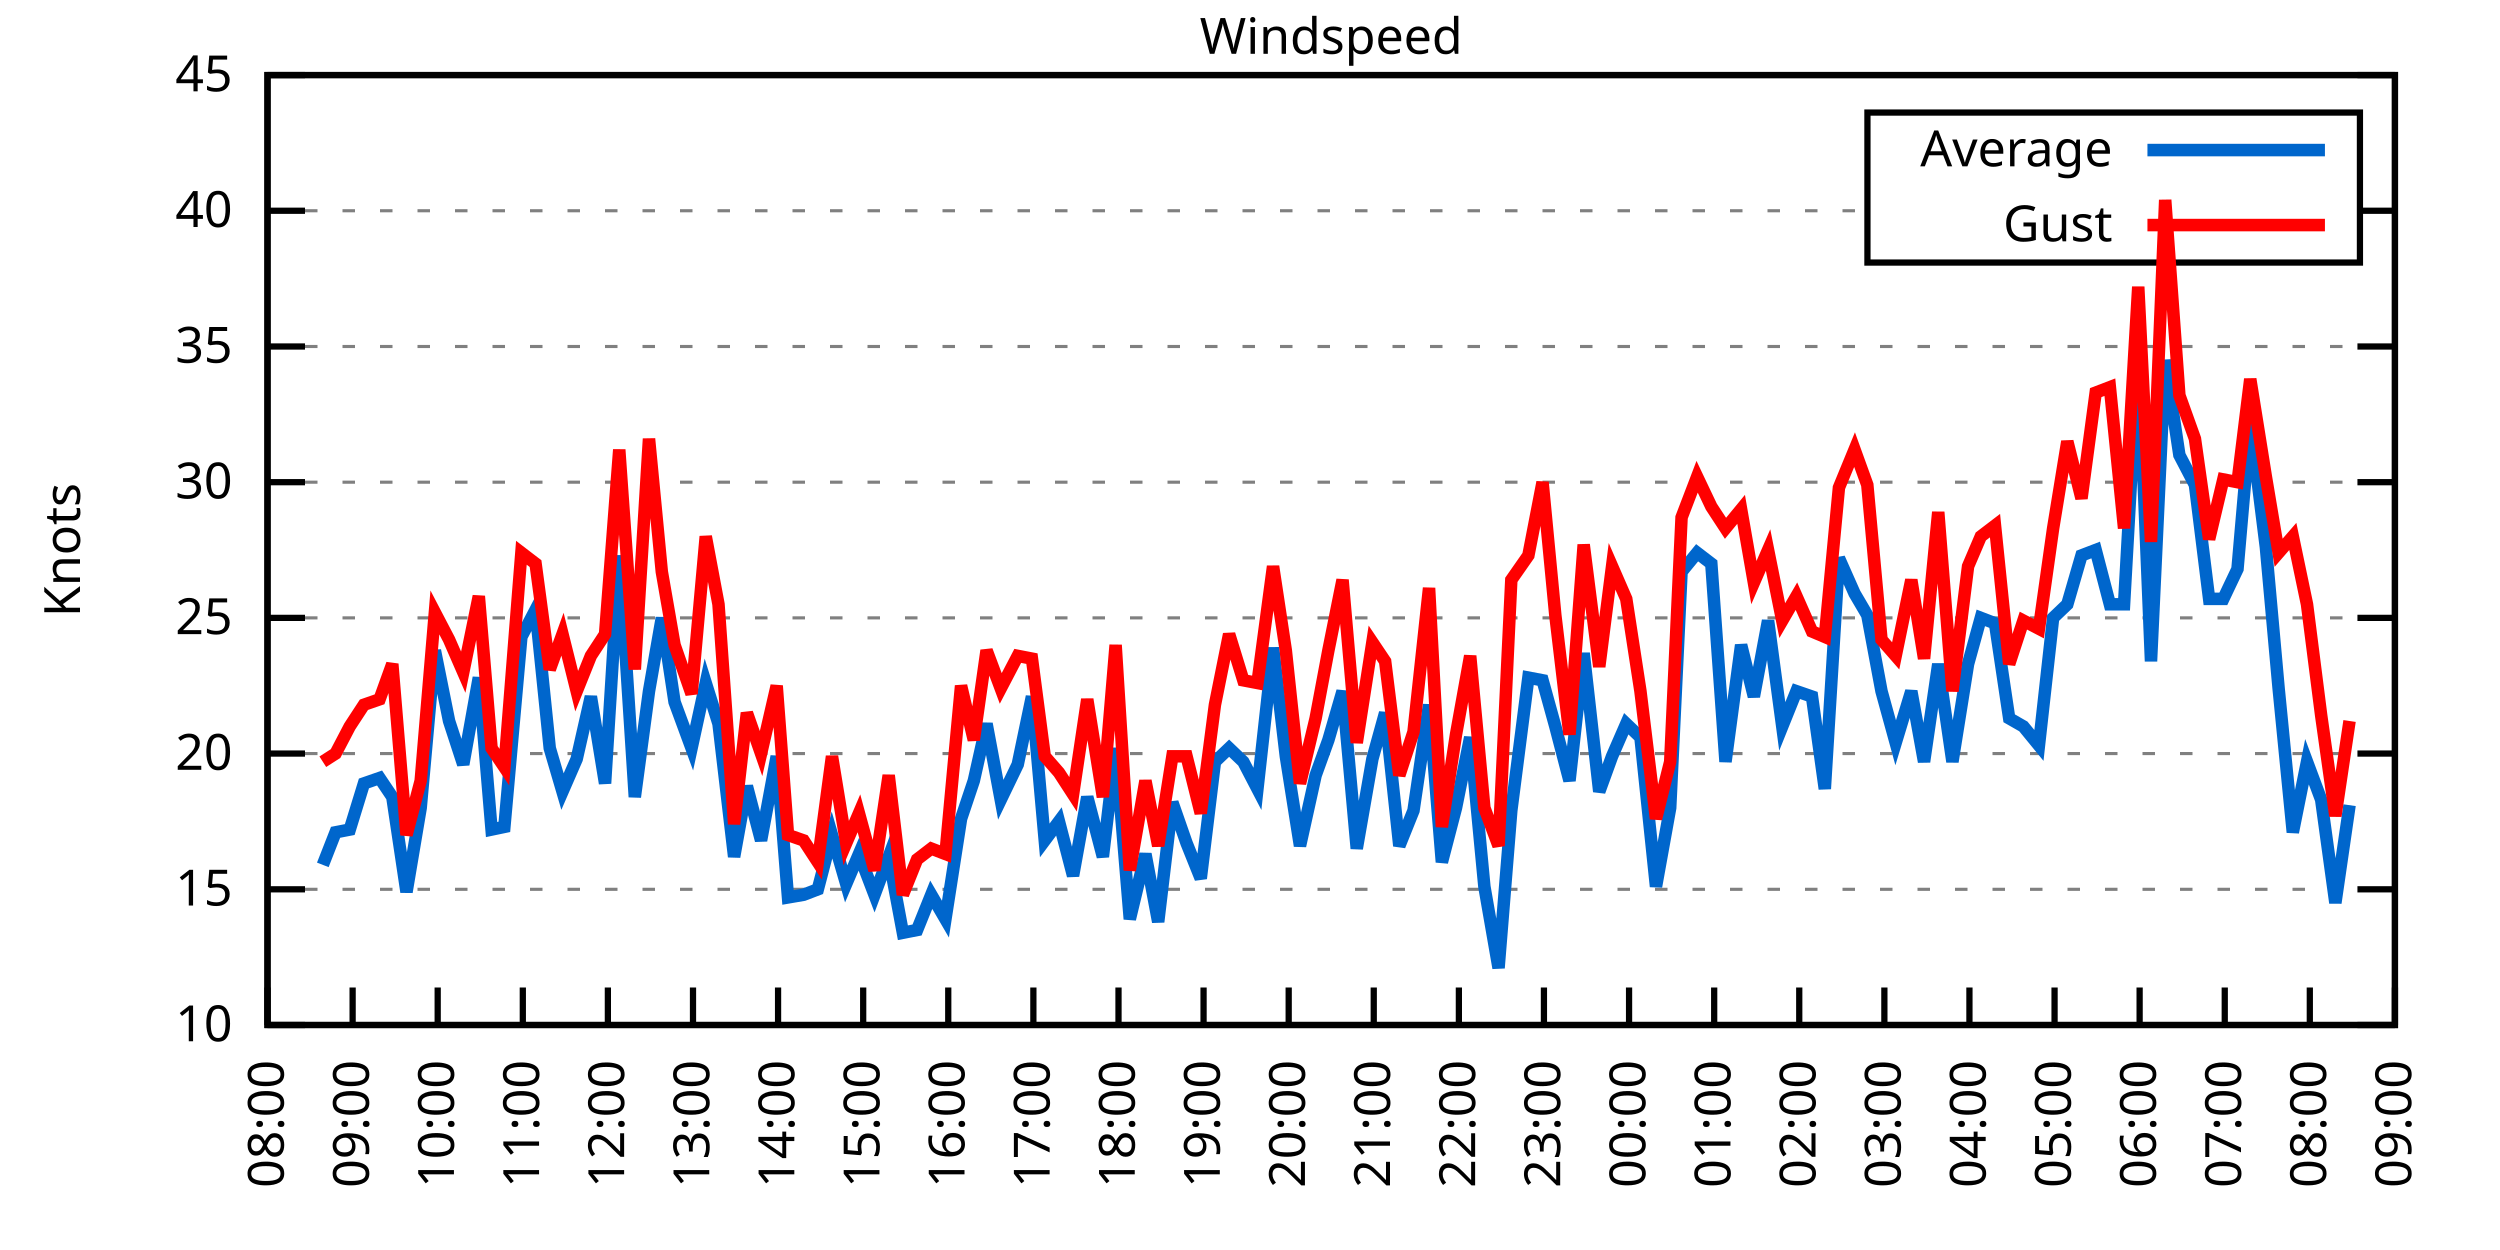
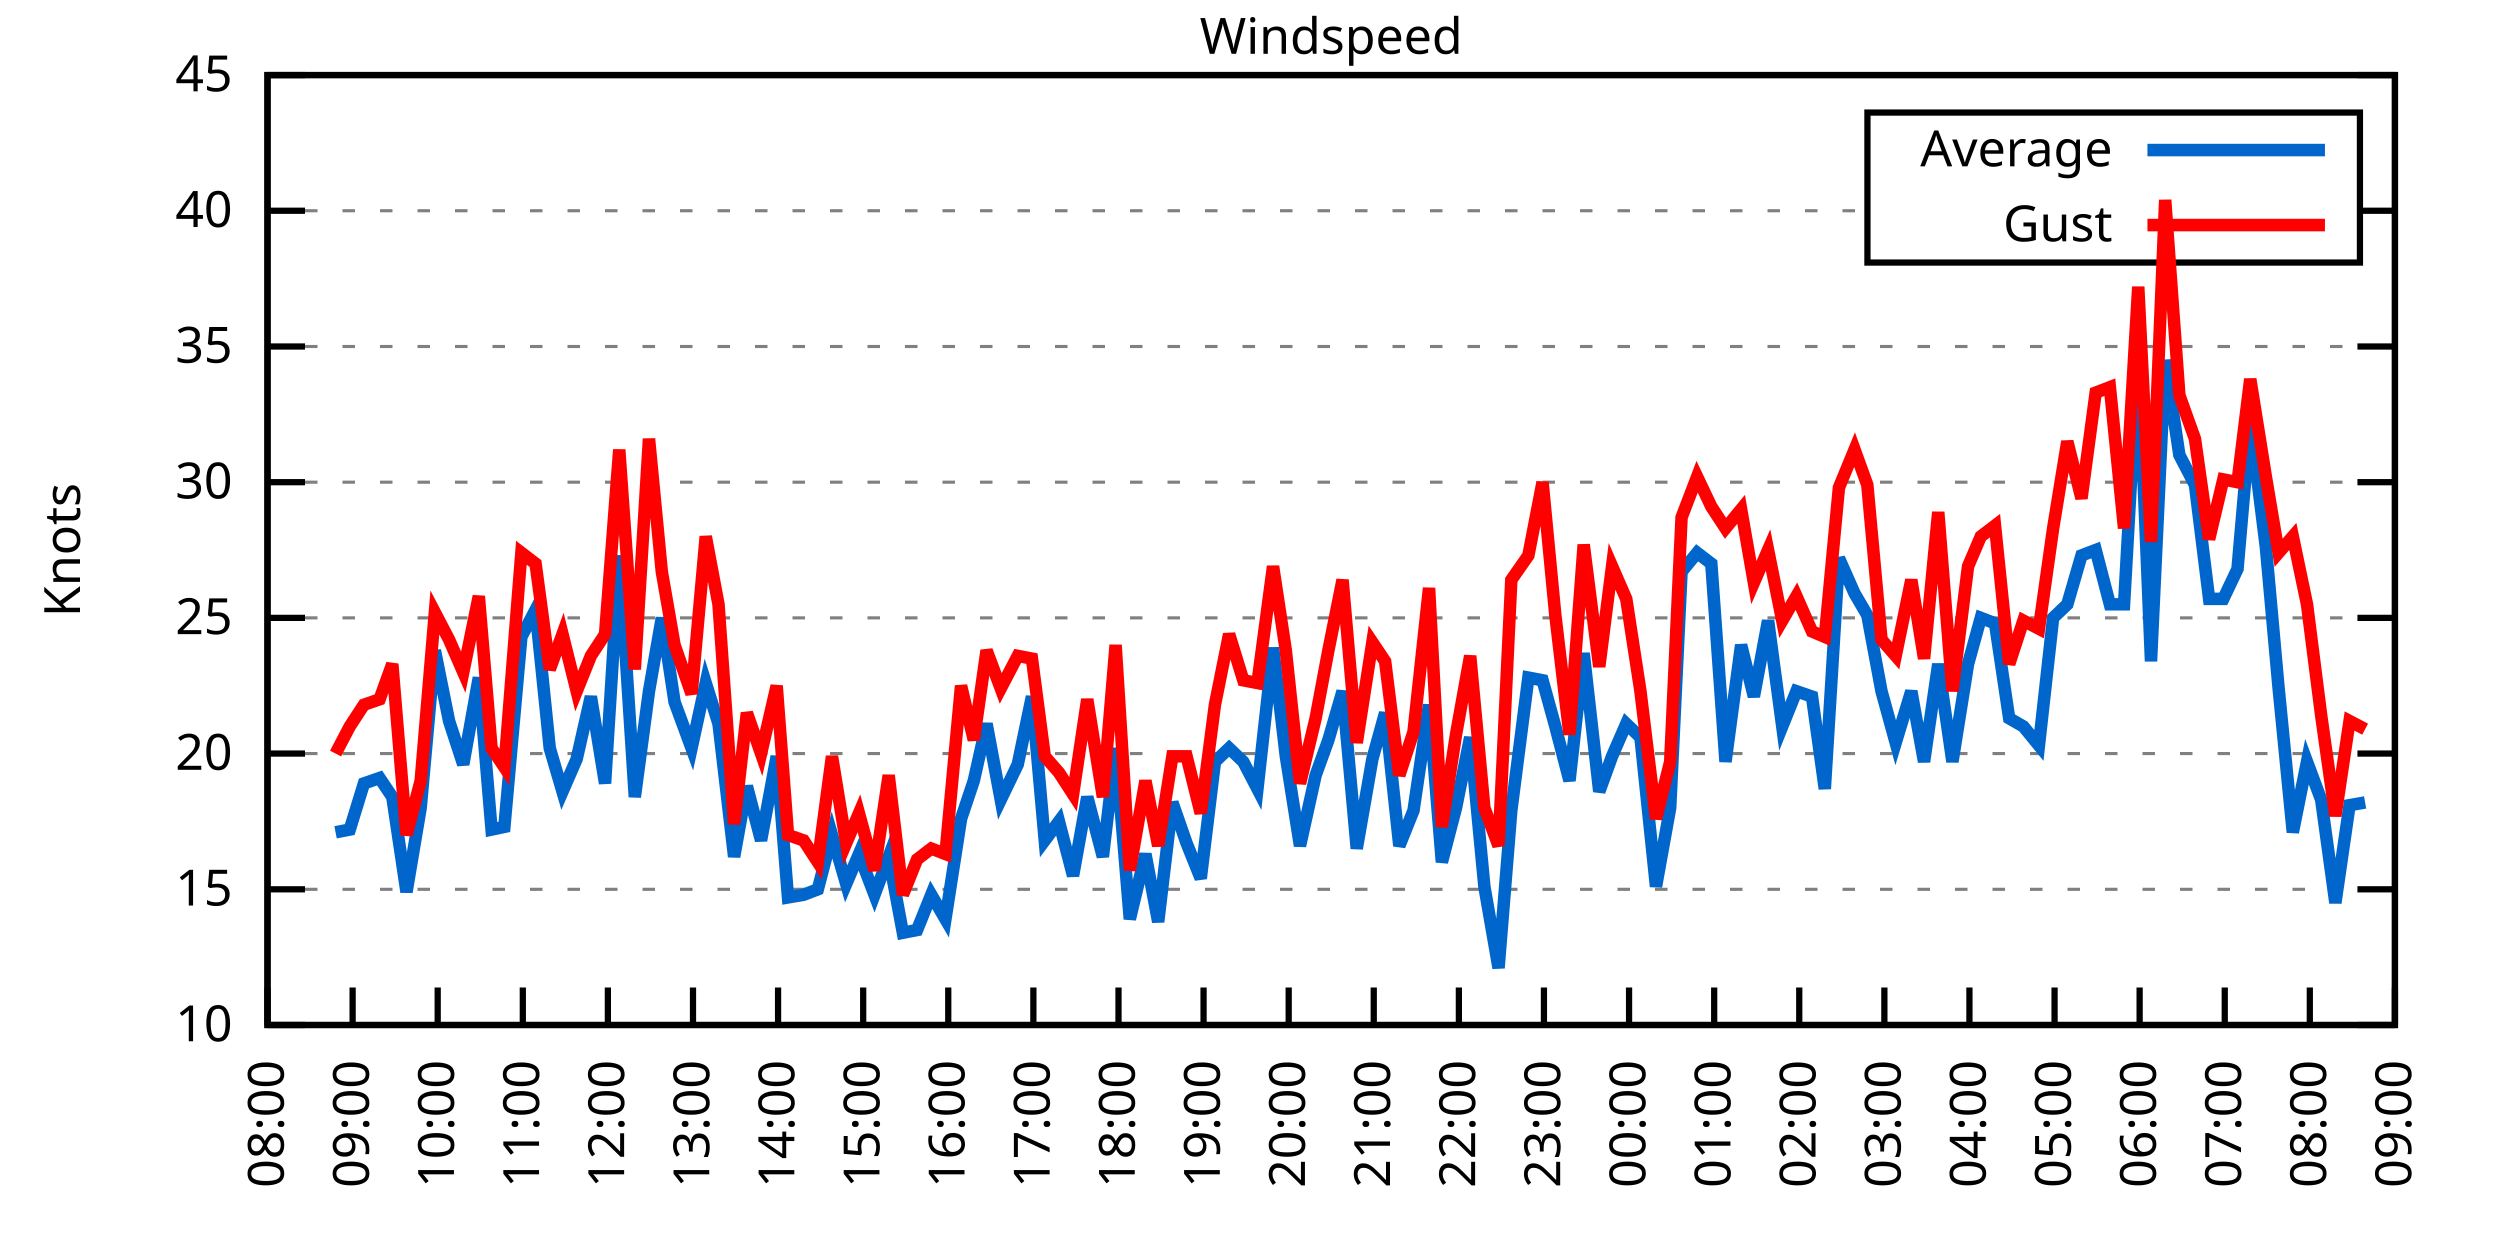
<svg xmlns="http://www.w3.org/2000/svg" xmlns:xlink="http://www.w3.org/1999/xlink" width="400" height="200" viewBox="0 0 400 200">
  <g id="gnuplot_canvas">
    <rect x="0" y="0" width="400" height="200" fill="none" />
    <defs>
      <circle id="gpDot" r="0.5" stroke-width="0.5" stroke="currentColor" />
      <path id="gpPt0" stroke-width="0.333" stroke="currentColor" d="M-1,0 h2 M0,-1 v2" />
      <path id="gpPt1" stroke-width="0.333" stroke="currentColor" d="M-1,-1 L1,1 M1,-1 L-1,1" />
      <path id="gpPt2" stroke-width="0.333" stroke="currentColor" d="M-1,0 L1,0 M0,-1 L0,1 M-1,-1 L1,1 M-1,1 L1,-1" />
      <rect id="gpPt3" stroke-width="0.333" stroke="currentColor" x="-1" y="-1" width="2" height="2" />
      <rect id="gpPt4" stroke-width="0.333" stroke="currentColor" fill="currentColor" x="-1" y="-1" width="2" height="2" />
      <circle id="gpPt5" stroke-width="0.333" stroke="currentColor" cx="0" cy="0" r="1" />
      <use xlink:href="#gpPt5" id="gpPt6" fill="currentColor" stroke="none" />
      <path id="gpPt7" stroke-width="0.333" stroke="currentColor" d="M0,-1.33 L-1.33,0.67 L1.33,0.67 z" />
      <use xlink:href="#gpPt7" id="gpPt8" fill="currentColor" stroke="none" />
      <use xlink:href="#gpPt7" id="gpPt9" stroke="currentColor" transform="rotate(180)" />
      <use xlink:href="#gpPt9" id="gpPt10" fill="currentColor" stroke="none" />
      <use xlink:href="#gpPt3" id="gpPt11" stroke="currentColor" transform="rotate(45)" />
      <use xlink:href="#gpPt11" id="gpPt12" fill="currentColor" stroke="none" />
      <path id="gpPt13" stroke-width="0.333" stroke="currentColor" d="M0,1.330 L1.265,0.411 L0.782,-1.067 L-0.782,-1.076 L-1.265,0.411 z" />
      <use xlink:href="#gpPt13" id="gpPt14" fill="currentColor" stroke="none" />
      <filter id="textbox" filterUnits="objectBoundingBox" x="0" y="0" height="1" width="1">
        <feFlood flood-color="white" flood-opacity="1" result="bgnd" />
        <feComposite in="SourceGraphic" in2="bgnd" operator="atop" />
      </filter>
      <filter id="greybox" filterUnits="objectBoundingBox" x="0" y="0" height="1" width="1">
        <feFlood flood-color="lightgrey" flood-opacity="1" result="grey" />
        <feComposite in="SourceGraphic" in2="grey" operator="atop" />
      </filter>
    </defs>
    <g fill="none" color="white" stroke="currentColor" stroke-width="1.00" stroke-linecap="butt" stroke-linejoin="miter">
</g>
    <g fill="none" color="black" stroke="currentColor" stroke-width="1.00" stroke-linecap="butt" stroke-linejoin="miter">
      <g stroke="none" shape-rendering="crispEdges">
        <polygon fill="rgb(255, 255, 255)" points="42.80,164.00 383.18,164.00 383.18,12.02 42.80,12.02 " />
      </g>
    </g>
    <g fill="none" color="black" stroke="currentColor" stroke-width="1.00" stroke-linecap="butt" stroke-linejoin="miter">
</g>
    <g fill="none" color="black" stroke="black" stroke-width="0.50" stroke-linecap="butt" stroke-linejoin="miter">
</g>
    <g fill="none" color="gray" stroke="currentColor" stroke-width="0.50" stroke-linecap="butt" stroke-linejoin="miter">
      <path stroke="gray" stroke-dasharray="2,4" class="gridline" d="M42.80,164.00 L383.19,164.00  " />
    </g>
    <g fill="none" color="gray" stroke="gray" stroke-width="1.00" stroke-linecap="butt" stroke-linejoin="miter">
</g>
    <g fill="none" color="black" stroke="currentColor" stroke-width="1.00" stroke-linecap="butt" stroke-linejoin="miter">
      <path stroke="black" d="M42.80,164.00 L48.80,164.00 M383.19,164.00 L377.19,164.00  " />
      <g transform="translate(37.20,166.60)" stroke="none" fill="black" font-family="Sans" font-size="8.00" text-anchor="end">
        <text>
          <tspan font-family="Sans"> 10</tspan>
        </text>
      </g>
    </g>
    <g fill="none" color="black" stroke="currentColor" stroke-width="1.00" stroke-linecap="butt" stroke-linejoin="miter">
</g>
    <g fill="none" color="black" stroke="black" stroke-width="0.50" stroke-linecap="butt" stroke-linejoin="miter">
</g>
    <g fill="none" color="gray" stroke="currentColor" stroke-width="0.50" stroke-linecap="butt" stroke-linejoin="miter">
      <path stroke="gray" stroke-dasharray="2,4" class="gridline" d="M42.80,142.29 L383.19,142.29  " />
    </g>
    <g fill="none" color="gray" stroke="gray" stroke-width="1.00" stroke-linecap="butt" stroke-linejoin="miter">
</g>
    <g fill="none" color="black" stroke="currentColor" stroke-width="1.00" stroke-linecap="butt" stroke-linejoin="miter">
      <path stroke="black" d="M42.80,142.29 L48.80,142.29 M383.19,142.29 L377.19,142.29  " />
      <g transform="translate(37.20,144.89)" stroke="none" fill="black" font-family="Sans" font-size="8.00" text-anchor="end">
        <text>
          <tspan font-family="Sans"> 15</tspan>
        </text>
      </g>
    </g>
    <g fill="none" color="black" stroke="currentColor" stroke-width="1.00" stroke-linecap="butt" stroke-linejoin="miter">
</g>
    <g fill="none" color="black" stroke="black" stroke-width="0.50" stroke-linecap="butt" stroke-linejoin="miter">
</g>
    <g fill="none" color="gray" stroke="currentColor" stroke-width="0.50" stroke-linecap="butt" stroke-linejoin="miter">
      <path stroke="gray" stroke-dasharray="2,4" class="gridline" d="M42.80,120.57 L383.19,120.57  " />
    </g>
    <g fill="none" color="gray" stroke="gray" stroke-width="1.00" stroke-linecap="butt" stroke-linejoin="miter">
</g>
    <g fill="none" color="black" stroke="currentColor" stroke-width="1.00" stroke-linecap="butt" stroke-linejoin="miter">
      <path stroke="black" d="M42.80,120.57 L48.80,120.57 M383.19,120.57 L377.19,120.57  " />
      <g transform="translate(37.20,123.17)" stroke="none" fill="black" font-family="Sans" font-size="8.00" text-anchor="end">
        <text>
          <tspan font-family="Sans"> 20</tspan>
        </text>
      </g>
    </g>
    <g fill="none" color="black" stroke="currentColor" stroke-width="1.00" stroke-linecap="butt" stroke-linejoin="miter">
</g>
    <g fill="none" color="black" stroke="black" stroke-width="0.50" stroke-linecap="butt" stroke-linejoin="miter">
</g>
    <g fill="none" color="gray" stroke="currentColor" stroke-width="0.50" stroke-linecap="butt" stroke-linejoin="miter">
      <path stroke="gray" stroke-dasharray="2,4" class="gridline" d="M42.80,98.86 L383.19,98.86  " />
    </g>
    <g fill="none" color="gray" stroke="gray" stroke-width="1.00" stroke-linecap="butt" stroke-linejoin="miter">
</g>
    <g fill="none" color="black" stroke="currentColor" stroke-width="1.00" stroke-linecap="butt" stroke-linejoin="miter">
      <path stroke="black" d="M42.80,98.86 L48.80,98.86 M383.19,98.86 L377.19,98.86  " />
      <g transform="translate(37.20,101.46)" stroke="none" fill="black" font-family="Sans" font-size="8.00" text-anchor="end">
        <text>
          <tspan font-family="Sans"> 25</tspan>
        </text>
      </g>
    </g>
    <g fill="none" color="black" stroke="currentColor" stroke-width="1.00" stroke-linecap="butt" stroke-linejoin="miter">
</g>
    <g fill="none" color="black" stroke="black" stroke-width="0.50" stroke-linecap="butt" stroke-linejoin="miter">
</g>
    <g fill="none" color="gray" stroke="currentColor" stroke-width="0.50" stroke-linecap="butt" stroke-linejoin="miter">
      <path stroke="gray" stroke-dasharray="2,4" class="gridline" d="M42.80,77.15 L383.19,77.15  " />
    </g>
    <g fill="none" color="gray" stroke="gray" stroke-width="1.00" stroke-linecap="butt" stroke-linejoin="miter">
</g>
    <g fill="none" color="black" stroke="currentColor" stroke-width="1.00" stroke-linecap="butt" stroke-linejoin="miter">
      <path stroke="black" d="M42.80,77.15 L48.80,77.15 M383.19,77.15 L377.19,77.15  " />
      <g transform="translate(37.20,79.75)" stroke="none" fill="black" font-family="Sans" font-size="8.00" text-anchor="end">
        <text>
          <tspan font-family="Sans"> 30</tspan>
        </text>
      </g>
    </g>
    <g fill="none" color="black" stroke="currentColor" stroke-width="1.00" stroke-linecap="butt" stroke-linejoin="miter">
</g>
    <g fill="none" color="black" stroke="black" stroke-width="0.50" stroke-linecap="butt" stroke-linejoin="miter">
</g>
    <g fill="none" color="gray" stroke="currentColor" stroke-width="0.50" stroke-linecap="butt" stroke-linejoin="miter">
      <path stroke="gray" stroke-dasharray="2,4" class="gridline" d="M42.80,55.44 L383.19,55.44  " />
    </g>
    <g fill="none" color="gray" stroke="gray" stroke-width="1.00" stroke-linecap="butt" stroke-linejoin="miter">
</g>
    <g fill="none" color="black" stroke="currentColor" stroke-width="1.00" stroke-linecap="butt" stroke-linejoin="miter">
      <path stroke="black" d="M42.80,55.44 L48.80,55.44 M383.19,55.44 L377.19,55.44  " />
      <g transform="translate(37.20,58.04)" stroke="none" fill="black" font-family="Sans" font-size="8.00" text-anchor="end">
        <text>
          <tspan font-family="Sans"> 35</tspan>
        </text>
      </g>
    </g>
    <g fill="none" color="black" stroke="currentColor" stroke-width="1.00" stroke-linecap="butt" stroke-linejoin="miter">
</g>
    <g fill="none" color="black" stroke="black" stroke-width="0.50" stroke-linecap="butt" stroke-linejoin="miter">
</g>
    <g fill="none" color="gray" stroke="currentColor" stroke-width="0.50" stroke-linecap="butt" stroke-linejoin="miter">
      <path stroke="gray" stroke-dasharray="2,4" class="gridline" d="M42.80,33.72 L298.79,33.72 M377.59,33.72 L383.19,33.72  " />
    </g>
    <g fill="none" color="gray" stroke="gray" stroke-width="1.00" stroke-linecap="butt" stroke-linejoin="miter">
</g>
    <g fill="none" color="black" stroke="currentColor" stroke-width="1.00" stroke-linecap="butt" stroke-linejoin="miter">
      <path stroke="black" d="M42.80,33.72 L48.80,33.72 M383.19,33.72 L377.19,33.72  " />
      <g transform="translate(37.20,36.32)" stroke="none" fill="black" font-family="Sans" font-size="8.00" text-anchor="end">
        <text>
          <tspan font-family="Sans"> 40</tspan>
        </text>
      </g>
    </g>
    <g fill="none" color="black" stroke="currentColor" stroke-width="1.00" stroke-linecap="butt" stroke-linejoin="miter">
</g>
    <g fill="none" color="black" stroke="black" stroke-width="0.50" stroke-linecap="butt" stroke-linejoin="miter">
</g>
    <g fill="none" color="gray" stroke="currentColor" stroke-width="0.50" stroke-linecap="butt" stroke-linejoin="miter">
      <path stroke="gray" stroke-dasharray="2,4" class="gridline" d="M42.80,12.01 L383.19,12.01  " />
    </g>
    <g fill="none" color="gray" stroke="gray" stroke-width="1.00" stroke-linecap="butt" stroke-linejoin="miter">
</g>
    <g fill="none" color="black" stroke="currentColor" stroke-width="1.00" stroke-linecap="butt" stroke-linejoin="miter">
      <path stroke="black" d="M42.80,12.01 L48.80,12.01 M383.19,12.01 L377.19,12.01  " />
      <g transform="translate(37.20,14.61)" stroke="none" fill="black" font-family="Sans" font-size="8.00" text-anchor="end">
        <text>
          <tspan font-family="Sans"> 45</tspan>
        </text>
      </g>
    </g>
    <g fill="none" color="black" stroke="currentColor" stroke-width="1.00" stroke-linecap="butt" stroke-linejoin="miter">
      <path stroke="black" d="M42.80,164.00 L42.80,158.00  " />
      <g transform="translate(45.40,169.60) rotate(270.00)" stroke="none" fill="black" font-family="Sans" font-size="8.00" text-anchor="end">
        <text>
          <tspan font-family="Sans">08:00</tspan>
        </text>
      </g>
    </g>
    <g fill="none" color="black" stroke="currentColor" stroke-width="1.00" stroke-linecap="butt" stroke-linejoin="miter">
      <path stroke="black" d="M56.42,164.00 L56.42,158.00  " />
      <g transform="translate(59.02,169.60) rotate(270.00)" stroke="none" fill="black" font-family="Sans" font-size="8.00" text-anchor="end">
        <text>
          <tspan font-family="Sans">09:00</tspan>
        </text>
      </g>
    </g>
    <g fill="none" color="black" stroke="currentColor" stroke-width="1.00" stroke-linecap="butt" stroke-linejoin="miter">
      <path stroke="black" d="M70.03,164.00 L70.03,158.00  " />
      <g transform="translate(72.63,169.60) rotate(270.00)" stroke="none" fill="black" font-family="Sans" font-size="8.00" text-anchor="end">
        <text>
          <tspan font-family="Sans">10:00</tspan>
        </text>
      </g>
    </g>
    <g fill="none" color="black" stroke="currentColor" stroke-width="1.00" stroke-linecap="butt" stroke-linejoin="miter">
      <path stroke="black" d="M83.65,164.00 L83.65,158.00  " />
      <g transform="translate(86.25,169.60) rotate(270.00)" stroke="none" fill="black" font-family="Sans" font-size="8.00" text-anchor="end">
        <text>
          <tspan font-family="Sans">11:00</tspan>
        </text>
      </g>
    </g>
    <g fill="none" color="black" stroke="currentColor" stroke-width="1.00" stroke-linecap="butt" stroke-linejoin="miter">
      <path stroke="black" d="M97.26,164.00 L97.26,158.00  " />
      <g transform="translate(99.86,169.60) rotate(270.00)" stroke="none" fill="black" font-family="Sans" font-size="8.00" text-anchor="end">
        <text>
          <tspan font-family="Sans">12:00</tspan>
        </text>
      </g>
    </g>
    <g fill="none" color="black" stroke="currentColor" stroke-width="1.00" stroke-linecap="butt" stroke-linejoin="miter">
      <path stroke="black" d="M110.88,164.00 L110.88,158.00  " />
      <g transform="translate(113.48,169.60) rotate(270.00)" stroke="none" fill="black" font-family="Sans" font-size="8.00" text-anchor="end">
        <text>
          <tspan font-family="Sans">13:00</tspan>
        </text>
      </g>
    </g>
    <g fill="none" color="black" stroke="currentColor" stroke-width="1.00" stroke-linecap="butt" stroke-linejoin="miter">
      <path stroke="black" d="M124.49,164.00 L124.49,158.00  " />
      <g transform="translate(127.09,169.60) rotate(270.00)" stroke="none" fill="black" font-family="Sans" font-size="8.00" text-anchor="end">
        <text>
          <tspan font-family="Sans">14:00</tspan>
        </text>
      </g>
    </g>
    <g fill="none" color="black" stroke="currentColor" stroke-width="1.00" stroke-linecap="butt" stroke-linejoin="miter">
      <path stroke="black" d="M138.11,164.00 L138.11,158.00  " />
      <g transform="translate(140.71,169.60) rotate(270.00)" stroke="none" fill="black" font-family="Sans" font-size="8.00" text-anchor="end">
        <text>
          <tspan font-family="Sans">15:00</tspan>
        </text>
      </g>
    </g>
    <g fill="none" color="black" stroke="currentColor" stroke-width="1.00" stroke-linecap="butt" stroke-linejoin="miter">
      <path stroke="black" d="M151.72,164.00 L151.72,158.00  " />
      <g transform="translate(154.32,169.60) rotate(270.00)" stroke="none" fill="black" font-family="Sans" font-size="8.00" text-anchor="end">
        <text>
          <tspan font-family="Sans">16:00</tspan>
        </text>
      </g>
    </g>
    <g fill="none" color="black" stroke="currentColor" stroke-width="1.00" stroke-linecap="butt" stroke-linejoin="miter">
      <path stroke="black" d="M165.34,164.00 L165.34,158.00  " />
      <g transform="translate(167.94,169.60) rotate(270.00)" stroke="none" fill="black" font-family="Sans" font-size="8.00" text-anchor="end">
        <text>
          <tspan font-family="Sans">17:00</tspan>
        </text>
      </g>
    </g>
    <g fill="none" color="black" stroke="currentColor" stroke-width="1.00" stroke-linecap="butt" stroke-linejoin="miter">
      <path stroke="black" d="M178.96,164.00 L178.96,158.00  " />
      <g transform="translate(181.56,169.60) rotate(270.00)" stroke="none" fill="black" font-family="Sans" font-size="8.00" text-anchor="end">
        <text>
          <tspan font-family="Sans">18:00</tspan>
        </text>
      </g>
    </g>
    <g fill="none" color="black" stroke="currentColor" stroke-width="1.00" stroke-linecap="butt" stroke-linejoin="miter">
      <path stroke="black" d="M192.57,164.00 L192.57,158.00  " />
      <g transform="translate(195.17,169.60) rotate(270.00)" stroke="none" fill="black" font-family="Sans" font-size="8.00" text-anchor="end">
        <text>
          <tspan font-family="Sans">19:00</tspan>
        </text>
      </g>
    </g>
    <g fill="none" color="black" stroke="currentColor" stroke-width="1.00" stroke-linecap="butt" stroke-linejoin="miter">
      <path stroke="black" d="M206.19,164.00 L206.19,158.00  " />
      <g transform="translate(208.79,169.60) rotate(270.00)" stroke="none" fill="black" font-family="Sans" font-size="8.00" text-anchor="end">
        <text>
          <tspan font-family="Sans">20:00</tspan>
        </text>
      </g>
    </g>
    <g fill="none" color="black" stroke="currentColor" stroke-width="1.00" stroke-linecap="butt" stroke-linejoin="miter">
      <path stroke="black" d="M219.80,164.00 L219.80,158.00  " />
      <g transform="translate(222.40,169.60) rotate(270.00)" stroke="none" fill="black" font-family="Sans" font-size="8.00" text-anchor="end">
        <text>
          <tspan font-family="Sans">21:00</tspan>
        </text>
      </g>
    </g>
    <g fill="none" color="black" stroke="currentColor" stroke-width="1.00" stroke-linecap="butt" stroke-linejoin="miter">
      <path stroke="black" d="M233.42,164.00 L233.42,158.00  " />
      <g transform="translate(236.02,169.60) rotate(270.00)" stroke="none" fill="black" font-family="Sans" font-size="8.00" text-anchor="end">
        <text>
          <tspan font-family="Sans">22:00</tspan>
        </text>
      </g>
    </g>
    <g fill="none" color="black" stroke="currentColor" stroke-width="1.00" stroke-linecap="butt" stroke-linejoin="miter">
      <path stroke="black" d="M247.03,164.00 L247.03,158.00  " />
      <g transform="translate(249.63,169.60) rotate(270.00)" stroke="none" fill="black" font-family="Sans" font-size="8.00" text-anchor="end">
        <text>
          <tspan font-family="Sans">23:00</tspan>
        </text>
      </g>
    </g>
    <g fill="none" color="black" stroke="currentColor" stroke-width="1.00" stroke-linecap="butt" stroke-linejoin="miter">
      <path stroke="black" d="M260.65,164.00 L260.65,158.00  " />
      <g transform="translate(263.25,169.60) rotate(270.00)" stroke="none" fill="black" font-family="Sans" font-size="8.00" text-anchor="end">
        <text>
          <tspan font-family="Sans">00:00</tspan>
        </text>
      </g>
    </g>
    <g fill="none" color="black" stroke="currentColor" stroke-width="1.00" stroke-linecap="butt" stroke-linejoin="miter">
      <path stroke="black" d="M274.27,164.00 L274.27,158.00  " />
      <g transform="translate(276.87,169.60) rotate(270.00)" stroke="none" fill="black" font-family="Sans" font-size="8.00" text-anchor="end">
        <text>
          <tspan font-family="Sans">01:00</tspan>
        </text>
      </g>
    </g>
    <g fill="none" color="black" stroke="currentColor" stroke-width="1.00" stroke-linecap="butt" stroke-linejoin="miter">
      <path stroke="black" d="M287.88,164.00 L287.88,158.00  " />
      <g transform="translate(290.48,169.60) rotate(270.00)" stroke="none" fill="black" font-family="Sans" font-size="8.00" text-anchor="end">
        <text>
          <tspan font-family="Sans">02:00</tspan>
        </text>
      </g>
    </g>
    <g fill="none" color="black" stroke="currentColor" stroke-width="1.00" stroke-linecap="butt" stroke-linejoin="miter">
      <path stroke="black" d="M301.50,164.00 L301.50,158.00  " />
      <g transform="translate(304.10,169.60) rotate(270.00)" stroke="none" fill="black" font-family="Sans" font-size="8.00" text-anchor="end">
        <text>
          <tspan font-family="Sans">03:00</tspan>
        </text>
      </g>
    </g>
    <g fill="none" color="black" stroke="currentColor" stroke-width="1.00" stroke-linecap="butt" stroke-linejoin="miter">
      <path stroke="black" d="M315.11,164.00 L315.11,158.00  " />
      <g transform="translate(317.71,169.60) rotate(270.00)" stroke="none" fill="black" font-family="Sans" font-size="8.00" text-anchor="end">
        <text>
          <tspan font-family="Sans">04:00</tspan>
        </text>
      </g>
    </g>
    <g fill="none" color="black" stroke="currentColor" stroke-width="1.00" stroke-linecap="butt" stroke-linejoin="miter">
      <path stroke="black" d="M328.73,164.00 L328.73,158.00  " />
      <g transform="translate(331.33,169.60) rotate(270.00)" stroke="none" fill="black" font-family="Sans" font-size="8.00" text-anchor="end">
        <text>
          <tspan font-family="Sans">05:00</tspan>
        </text>
      </g>
    </g>
    <g fill="none" color="black" stroke="currentColor" stroke-width="1.00" stroke-linecap="butt" stroke-linejoin="miter">
      <path stroke="black" d="M342.34,164.00 L342.34,158.00  " />
      <g transform="translate(344.94,169.60) rotate(270.00)" stroke="none" fill="black" font-family="Sans" font-size="8.00" text-anchor="end">
        <text>
          <tspan font-family="Sans">06:00</tspan>
        </text>
      </g>
    </g>
    <g fill="none" color="black" stroke="currentColor" stroke-width="1.00" stroke-linecap="butt" stroke-linejoin="miter">
      <path stroke="black" d="M355.96,164.00 L355.96,158.00  " />
      <g transform="translate(358.56,169.60) rotate(270.00)" stroke="none" fill="black" font-family="Sans" font-size="8.00" text-anchor="end">
        <text>
          <tspan font-family="Sans">07:00</tspan>
        </text>
      </g>
    </g>
    <g fill="none" color="black" stroke="currentColor" stroke-width="1.00" stroke-linecap="butt" stroke-linejoin="miter">
      <path stroke="black" d="M369.57,164.00 L369.57,158.00  " />
      <g transform="translate(372.17,169.60) rotate(270.00)" stroke="none" fill="black" font-family="Sans" font-size="8.00" text-anchor="end">
        <text>
          <tspan font-family="Sans">08:00</tspan>
        </text>
      </g>
    </g>
    <g fill="none" color="black" stroke="currentColor" stroke-width="1.00" stroke-linecap="butt" stroke-linejoin="miter">
      <path stroke="black" d="M383.19,164.00 L383.19,158.00  " />
      <g transform="translate(385.79,169.60) rotate(270.00)" stroke="none" fill="black" font-family="Sans" font-size="8.00" text-anchor="end">
        <text>
          <tspan font-family="Sans">09:00</tspan>
        </text>
      </g>
    </g>
    <g fill="none" color="black" stroke="currentColor" stroke-width="1.00" stroke-linecap="butt" stroke-linejoin="miter">
</g>
    <g fill="none" color="black" stroke="currentColor" stroke-width="1.00" stroke-linecap="butt" stroke-linejoin="miter">
      <path stroke="black" d="M42.80,12.01 L42.80,164.00 L383.19,164.00 L383.19,12.01 L42.80,12.01 Z  " />
    </g>
    <g fill="none" color="black" stroke="currentColor" stroke-width="1.00" stroke-linecap="butt" stroke-linejoin="miter">
</g>
    <g fill="none" color="black" stroke="currentColor" stroke-width="1.00" stroke-linecap="butt" stroke-linejoin="miter">
      <path stroke="black" d="M298.79,42.01 L298.79,18.01 L377.59,18.01 L377.59,42.01 L298.79,42.01 Z  " />
    </g>
    <g id="Windspeed_plot_1">
      <g fill="none" color="white" stroke="black" stroke-width="2.00" stroke-linecap="butt" stroke-linejoin="miter">
</g>
      <g fill="none" color="black" stroke="currentColor" stroke-width="2.00" stroke-linecap="butt" stroke-linejoin="miter">
        <g transform="translate(337.99,26.61)" stroke="none" fill="black" font-family="Sans" font-size="8.00" text-anchor="end">
          <text>
            <tspan font-family="Sans">Average</tspan>
          </text>
        </g>
      </g>
      <g fill="none" color="black" stroke="currentColor" stroke-width="2.00" stroke-linecap="butt" stroke-linejoin="miter">
-         <path stroke="rgb(  0, 102, 204)" d="M343.59,24.01 L371.99,24.01 M51.65,138.38 L53.69,133.17 L55.96,132.73 L58.23,125.35 L60.73,124.48 L62.77,127.52   L65.04,142.72 L67.31,129.26 L69.58,104.07 L71.85,115.36 L74.12,122.31 L76.61,108.42 L78.65,132.73 L80.70,132.30   L83.42,101.90 L85.69,97.56 L87.96,119.71 L90.00,126.65 L92.27,121.44 L94.54,111.45 L96.81,125.35 L99.08,88.87   L101.57,127.52 L103.84,110.59 L105.89,98.86 L107.93,112.32 L110.65,119.71 L112.92,109.28 L114.96,115.80 L117.46,137.08   L119.50,125.79 L121.77,134.47 L124.27,121.01 L126.08,143.59 L128.58,143.16 L130.85,142.29 L133.12,133.60 L135.39,141.42   L137.43,136.64 L139.92,143.16 L142.19,137.08 L144.46,149.24 L146.73,148.80 L149.00,143.16 L151.27,147.06 L153.77,131.00   L155.81,124.92 L157.85,115.80 L160.12,127.96 L162.84,122.31 L165.11,111.45 L167.16,134.47 L169.43,131.43 L171.69,140.12   L173.96,127.52 L176.46,137.08 L178.50,119.71 L180.77,147.06 L183.27,136.64 L185.31,147.50 L187.58,128.39 L189.85,134.90   L192.12,140.55 L194.39,121.88 L196.66,119.71 L198.93,121.88 L201.19,126.22 L203.69,103.64 L205.73,121.01 L208.00,135.34   L210.50,124.05 L212.54,118.40 L214.81,110.59 L217.08,135.77 L219.58,121.44 L221.62,114.06 L223.89,135.34 L226.16,129.69   L228.65,112.76 L230.70,137.94 L232.96,129.26 L235.23,117.97 L237.50,141.85 L239.77,154.88 L241.81,129.69 L244.54,108.42   L246.81,108.85 L248.85,116.23 L251.12,124.92 L253.39,104.51 L255.88,126.65 L257.93,121.01 L260.20,115.80 L262.47,117.97   L264.96,141.85 L267.23,129.26 L269.05,91.48 L271.54,88.44 L273.81,90.18 L276.08,121.88 L278.58,103.20 L280.62,111.45   L282.89,99.30 L285.16,116.23 L287.43,110.59 L289.92,111.45 L291.97,126.22 L294.23,89.31 L296.73,94.95 L298.77,98.43   L301.04,110.59 L303.31,118.84 L305.81,110.59 L307.85,121.88 L310.12,106.24 L312.39,121.88 L314.89,106.24 L316.93,98.86   L319.20,99.73 L321.47,114.93 L323.74,116.23 L326.23,119.27 L328.50,98.86 L330.77,96.69 L333.04,88.87 L335.31,88.00   L337.58,96.69 L339.85,96.69 L342.12,56.30 L344.16,105.81 L346.43,57.61 L348.70,72.81 L351.19,77.58 L353.46,95.82   L355.73,95.82 L358.00,91.04 L360.04,67.59 L362.54,87.57 L364.58,110.15 L366.85,133.17 L369.12,121.88 L371.39,127.96   L373.66,144.46 L375.93,128.83  " />
+         <path stroke="rgb(  0, 102, 204)" d="M343.59,24.01 L371.99,24.01 M53.69,133.17 L55.96,132.73 L58.23,125.35 L60.73,124.48 L62.77,127.52 L65.04,142.72   L67.31,129.26 L69.58,104.07 L71.85,115.36 L74.12,122.31 L76.61,108.42 L78.65,132.73 L80.70,132.30 L83.42,101.90   L85.69,97.56 L87.96,119.71 L90.00,126.65 L92.27,121.44 L94.54,111.45 L96.81,125.35 L99.08,88.87 L101.57,127.52   L103.84,110.59 L105.89,98.86 L107.93,112.32 L110.65,119.71 L112.92,109.28 L114.96,115.80 L117.46,137.08 L119.50,125.79   L121.77,134.47 L124.27,121.01 L126.08,143.59 L128.58,143.16 L130.85,142.29 L133.12,133.60 L135.39,141.42 L137.43,136.64   L139.92,143.16 L142.19,137.08 L144.46,149.24 L146.73,148.80 L149.00,143.16 L151.27,147.06 L153.77,131.00 L155.81,124.92   L157.85,115.80 L160.12,127.96 L162.84,122.31 L165.11,111.45 L167.16,134.47 L169.43,131.43 L171.69,140.12 L173.96,127.52   L176.46,137.08 L178.50,119.71 L180.77,147.06 L183.27,136.64 L185.31,147.50 L187.58,128.39 L189.85,134.90 L192.12,140.55   L194.39,121.88 L196.66,119.71 L198.93,121.88 L201.19,126.22 L203.69,103.64 L205.73,121.01 L208.00,135.34 L210.50,124.05   L212.54,118.40 L214.81,110.59 L217.08,135.77 L219.58,121.44 L221.62,114.06 L223.89,135.34 L226.16,129.69 L228.65,112.76   L230.70,137.94 L232.96,129.26 L235.23,117.97 L237.50,141.85 L239.77,154.88 L241.81,129.69 L244.54,108.42 L246.81,108.85   L248.85,116.23 L251.12,124.92 L253.39,104.51 L255.88,126.65 L257.93,121.01 L260.20,115.80 L262.47,117.97 L264.96,141.85   L267.23,129.26 L269.05,91.48 L271.54,88.44 L273.81,90.18 L276.08,121.88 L278.58,103.20 L280.62,111.45 L282.89,99.30   L285.16,116.23 L287.43,110.59 L289.92,111.45 L291.97,126.22 L294.23,89.31 L296.73,94.95 L298.77,98.43 L301.04,110.59   L303.31,118.84 L305.81,110.59 L307.85,121.88 L310.12,106.24 L312.39,121.88 L314.89,106.24 L316.93,98.86 L319.20,99.73   L321.47,114.93 L323.74,116.23 L326.23,119.27 L328.50,98.86 L330.77,96.69 L333.04,88.87 L335.31,88.00 L337.58,96.69   L339.85,96.69 L342.12,56.30 L344.16,105.81 L346.43,57.61 L348.70,72.81 L351.19,77.58 L353.46,95.82 L355.73,95.82   L358.00,91.04 L360.04,67.59 L362.54,87.57 L364.58,110.15 L366.85,133.17 L369.12,121.88 L371.39,127.96 L373.66,144.46   L375.93,128.83 L378.42,128.39  " />
      </g>
    </g>
    <g id="Windspeed_plot_2">
      <g fill="none" color="black" stroke="currentColor" stroke-width="2.00" stroke-linecap="butt" stroke-linejoin="miter">
        <g transform="translate(337.99,38.61)" stroke="none" fill="black" font-family="Sans" font-size="8.00" text-anchor="end">
          <text>
            <tspan font-family="Sans">Gust</tspan>
          </text>
        </g>
      </g>
      <g fill="none" color="black" stroke="currentColor" stroke-width="2.00" stroke-linecap="butt" stroke-linejoin="miter">
-         <path stroke="rgb(255,   0,   0)" d="M343.59,36.01 L371.99,36.01 M51.65,121.88 L53.69,120.57 L55.96,116.23 L58.23,112.76 L60.73,111.89 L62.77,106.24   L65.04,133.60 L67.31,124.92 L69.58,97.99 L71.85,102.34 L74.12,107.55 L76.61,95.39 L78.65,119.71 L80.70,122.75   L83.42,88.44 L85.69,90.18 L87.96,107.11 L90.00,101.47 L92.27,110.59 L94.54,104.94 L96.81,101.47 L99.08,71.94   L101.57,107.11 L103.84,70.20 L105.89,91.48 L107.93,103.20 L110.65,111.02 L112.92,85.83 L114.96,96.69 L117.46,131.86   L119.50,114.06 L121.77,120.57 L124.27,109.72 L126.08,133.60 L128.58,134.47 L130.85,137.94 L133.12,121.01 L135.39,134.90   L137.43,130.13 L139.92,139.25 L142.19,124.05 L144.46,143.16 L146.73,137.51 L149.00,135.77 L151.27,136.64 L153.77,109.72   L155.81,118.40 L157.85,104.07 L160.12,110.15 L162.84,104.94 L165.11,105.38 L167.16,121.01 L169.43,123.61 L171.69,127.09   L173.96,111.89 L176.46,127.52 L178.50,103.20 L180.77,139.25 L183.27,124.92 L185.31,135.34 L187.58,121.01 L189.85,121.01   L192.12,130.13 L194.39,112.76 L196.66,101.47 L198.93,108.85 L201.19,109.28 L203.69,90.61 L205.73,104.07 L208.00,125.35   L210.50,114.93 L212.54,104.07 L214.81,92.78 L217.08,118.84 L219.58,102.77 L221.62,105.81 L223.89,124.05 L226.16,117.10   L228.65,94.08 L230.70,132.30 L232.96,117.53 L235.23,104.94 L237.50,129.26 L239.77,135.34 L241.81,92.78 L244.54,88.87   L246.81,77.15 L248.85,98.43 L251.12,117.53 L253.39,87.14 L255.88,106.68 L257.93,90.61 L260.20,95.82 L262.47,110.59   L264.96,131.00 L267.23,121.88 L269.05,82.79 L271.54,76.28 L273.81,81.06 L276.08,84.53 L278.58,81.49 L280.62,93.22   L282.89,88.00 L285.16,99.30 L287.43,95.39 L289.92,101.03 L291.97,101.90 L294.23,78.02 L296.73,71.94 L298.77,77.58   L301.04,102.34 L303.31,104.94 L305.81,92.78 L307.85,105.38 L310.12,81.93 L312.39,110.59 L314.89,90.61 L316.93,85.83   L319.20,84.10 L321.47,106.24 L323.74,99.30 L326.23,100.60 L328.50,84.53 L330.77,70.63 L333.04,79.75 L335.31,62.82   L337.58,61.95 L339.85,84.53 L342.12,45.88 L344.16,86.70 L346.43,31.99 L348.70,63.25 L351.19,70.20 L353.46,86.27   L355.73,76.71 L358.00,77.15 L360.04,60.65 L362.54,76.28 L364.58,88.44 L366.85,85.83 L369.12,96.69 L371.39,114.49   L373.66,130.56 L375.93,115.36  " />
+         <path stroke="rgb(255,   0,   0)" d="M343.59,36.01 L371.99,36.01 M53.69,120.57 L55.96,116.23 L58.23,112.76 L60.73,111.89 L62.77,106.24 L65.04,133.60   L67.31,124.92 L69.58,97.99 L71.85,102.34 L74.12,107.55 L76.61,95.39 L78.65,119.71 L80.70,122.75 L83.42,88.44   L85.69,90.18 L87.96,107.11 L90.00,101.47 L92.27,110.59 L94.54,104.94 L96.81,101.47 L99.08,71.94 L101.57,107.11   L103.84,70.20 L105.89,91.48 L107.93,103.20 L110.65,111.02 L112.92,85.83 L114.96,96.69 L117.46,131.86 L119.50,114.06   L121.77,120.57 L124.27,109.72 L126.08,133.60 L128.58,134.47 L130.85,137.94 L133.12,121.01 L135.39,134.90 L137.43,130.13   L139.92,139.25 L142.19,124.05 L144.46,143.16 L146.73,137.51 L149.00,135.77 L151.27,136.64 L153.77,109.72 L155.81,118.40   L157.85,104.07 L160.12,110.15 L162.84,104.94 L165.11,105.38 L167.16,121.01 L169.43,123.61 L171.69,127.09 L173.96,111.89   L176.46,127.52 L178.50,103.20 L180.77,139.25 L183.27,124.92 L185.31,135.34 L187.58,121.01 L189.85,121.01 L192.12,130.13   L194.39,112.76 L196.66,101.47 L198.93,108.85 L201.19,109.28 L203.69,90.61 L205.73,104.07 L208.00,125.35 L210.50,114.93   L212.54,104.07 L214.81,92.78 L217.08,118.84 L219.58,102.77 L221.62,105.81 L223.89,124.05 L226.16,117.10 L228.65,94.08   L230.70,132.30 L232.96,117.53 L235.23,104.94 L237.50,129.26 L239.77,135.34 L241.81,92.78 L244.54,88.87 L246.81,77.15   L248.85,98.43 L251.12,117.53 L253.39,87.14 L255.88,106.68 L257.93,90.61 L260.20,95.82 L262.47,110.59 L264.96,131.00   L267.23,121.88 L269.05,82.79 L271.54,76.28 L273.81,81.06 L276.08,84.53 L278.58,81.49 L280.62,93.22 L282.89,88.00   L285.16,99.30 L287.43,95.39 L289.92,101.03 L291.97,101.90 L294.23,78.02 L296.73,71.94 L298.77,77.58 L301.04,102.34   L303.31,104.94 L305.81,92.78 L307.85,105.38 L310.12,81.93 L312.39,110.59 L314.89,90.61 L316.93,85.83 L319.20,84.10   L321.47,106.24 L323.74,99.30 L326.23,100.60 L328.50,84.53 L330.77,70.63 L333.04,79.75 L335.31,62.82 L337.58,61.95   L339.85,84.53 L342.12,45.88 L344.16,86.70 L346.43,31.99 L348.70,63.25 L351.19,70.20 L353.46,86.27 L355.73,76.71   L358.00,77.15 L360.04,60.65 L362.54,76.28 L364.58,88.44 L366.85,85.83 L369.12,96.69 L371.39,114.49 L373.66,130.56   L375.93,115.36 L378.42,116.67  " />
      </g>
    </g>
    <g fill="none" color="black" stroke="currentColor" stroke-width="2.00" stroke-linecap="butt" stroke-linejoin="miter">
</g>
    <g fill="none" color="black" stroke="black" stroke-width="1.00" stroke-linecap="butt" stroke-linejoin="miter">
</g>
    <g fill="none" color="black" stroke="currentColor" stroke-width="1.00" stroke-linecap="butt" stroke-linejoin="miter">
      <path stroke="black" d="M42.80,12.01 L42.80,164.00 L383.19,164.00 L383.19,12.01 L42.80,12.01 Z  " />
      <g transform="translate(12.80,88.01) rotate(270.00)" stroke="none" fill="black" font-family="Sans" font-size="8.00" text-anchor="middle">
        <text>
          <tspan font-family="Sans">Knots</tspan>
        </text>
      </g>
    </g>
    <g fill="none" color="black" stroke="currentColor" stroke-width="1.00" stroke-linecap="butt" stroke-linejoin="miter">
</g>
    <g fill="none" color="black" stroke="currentColor" stroke-width="1.00" stroke-linecap="butt" stroke-linejoin="miter">
      <g transform="translate(212.99,8.61)" stroke="none" fill="black" font-family="Sans" font-size="8.00" text-anchor="middle">
        <text>
          <tspan font-family="Sans">Windspeed</tspan>
        </text>
      </g>
    </g>
    <g fill="none" color="black" stroke="currentColor" stroke-width="1.00" stroke-linecap="butt" stroke-linejoin="miter">
</g>
  </g>
</svg>
